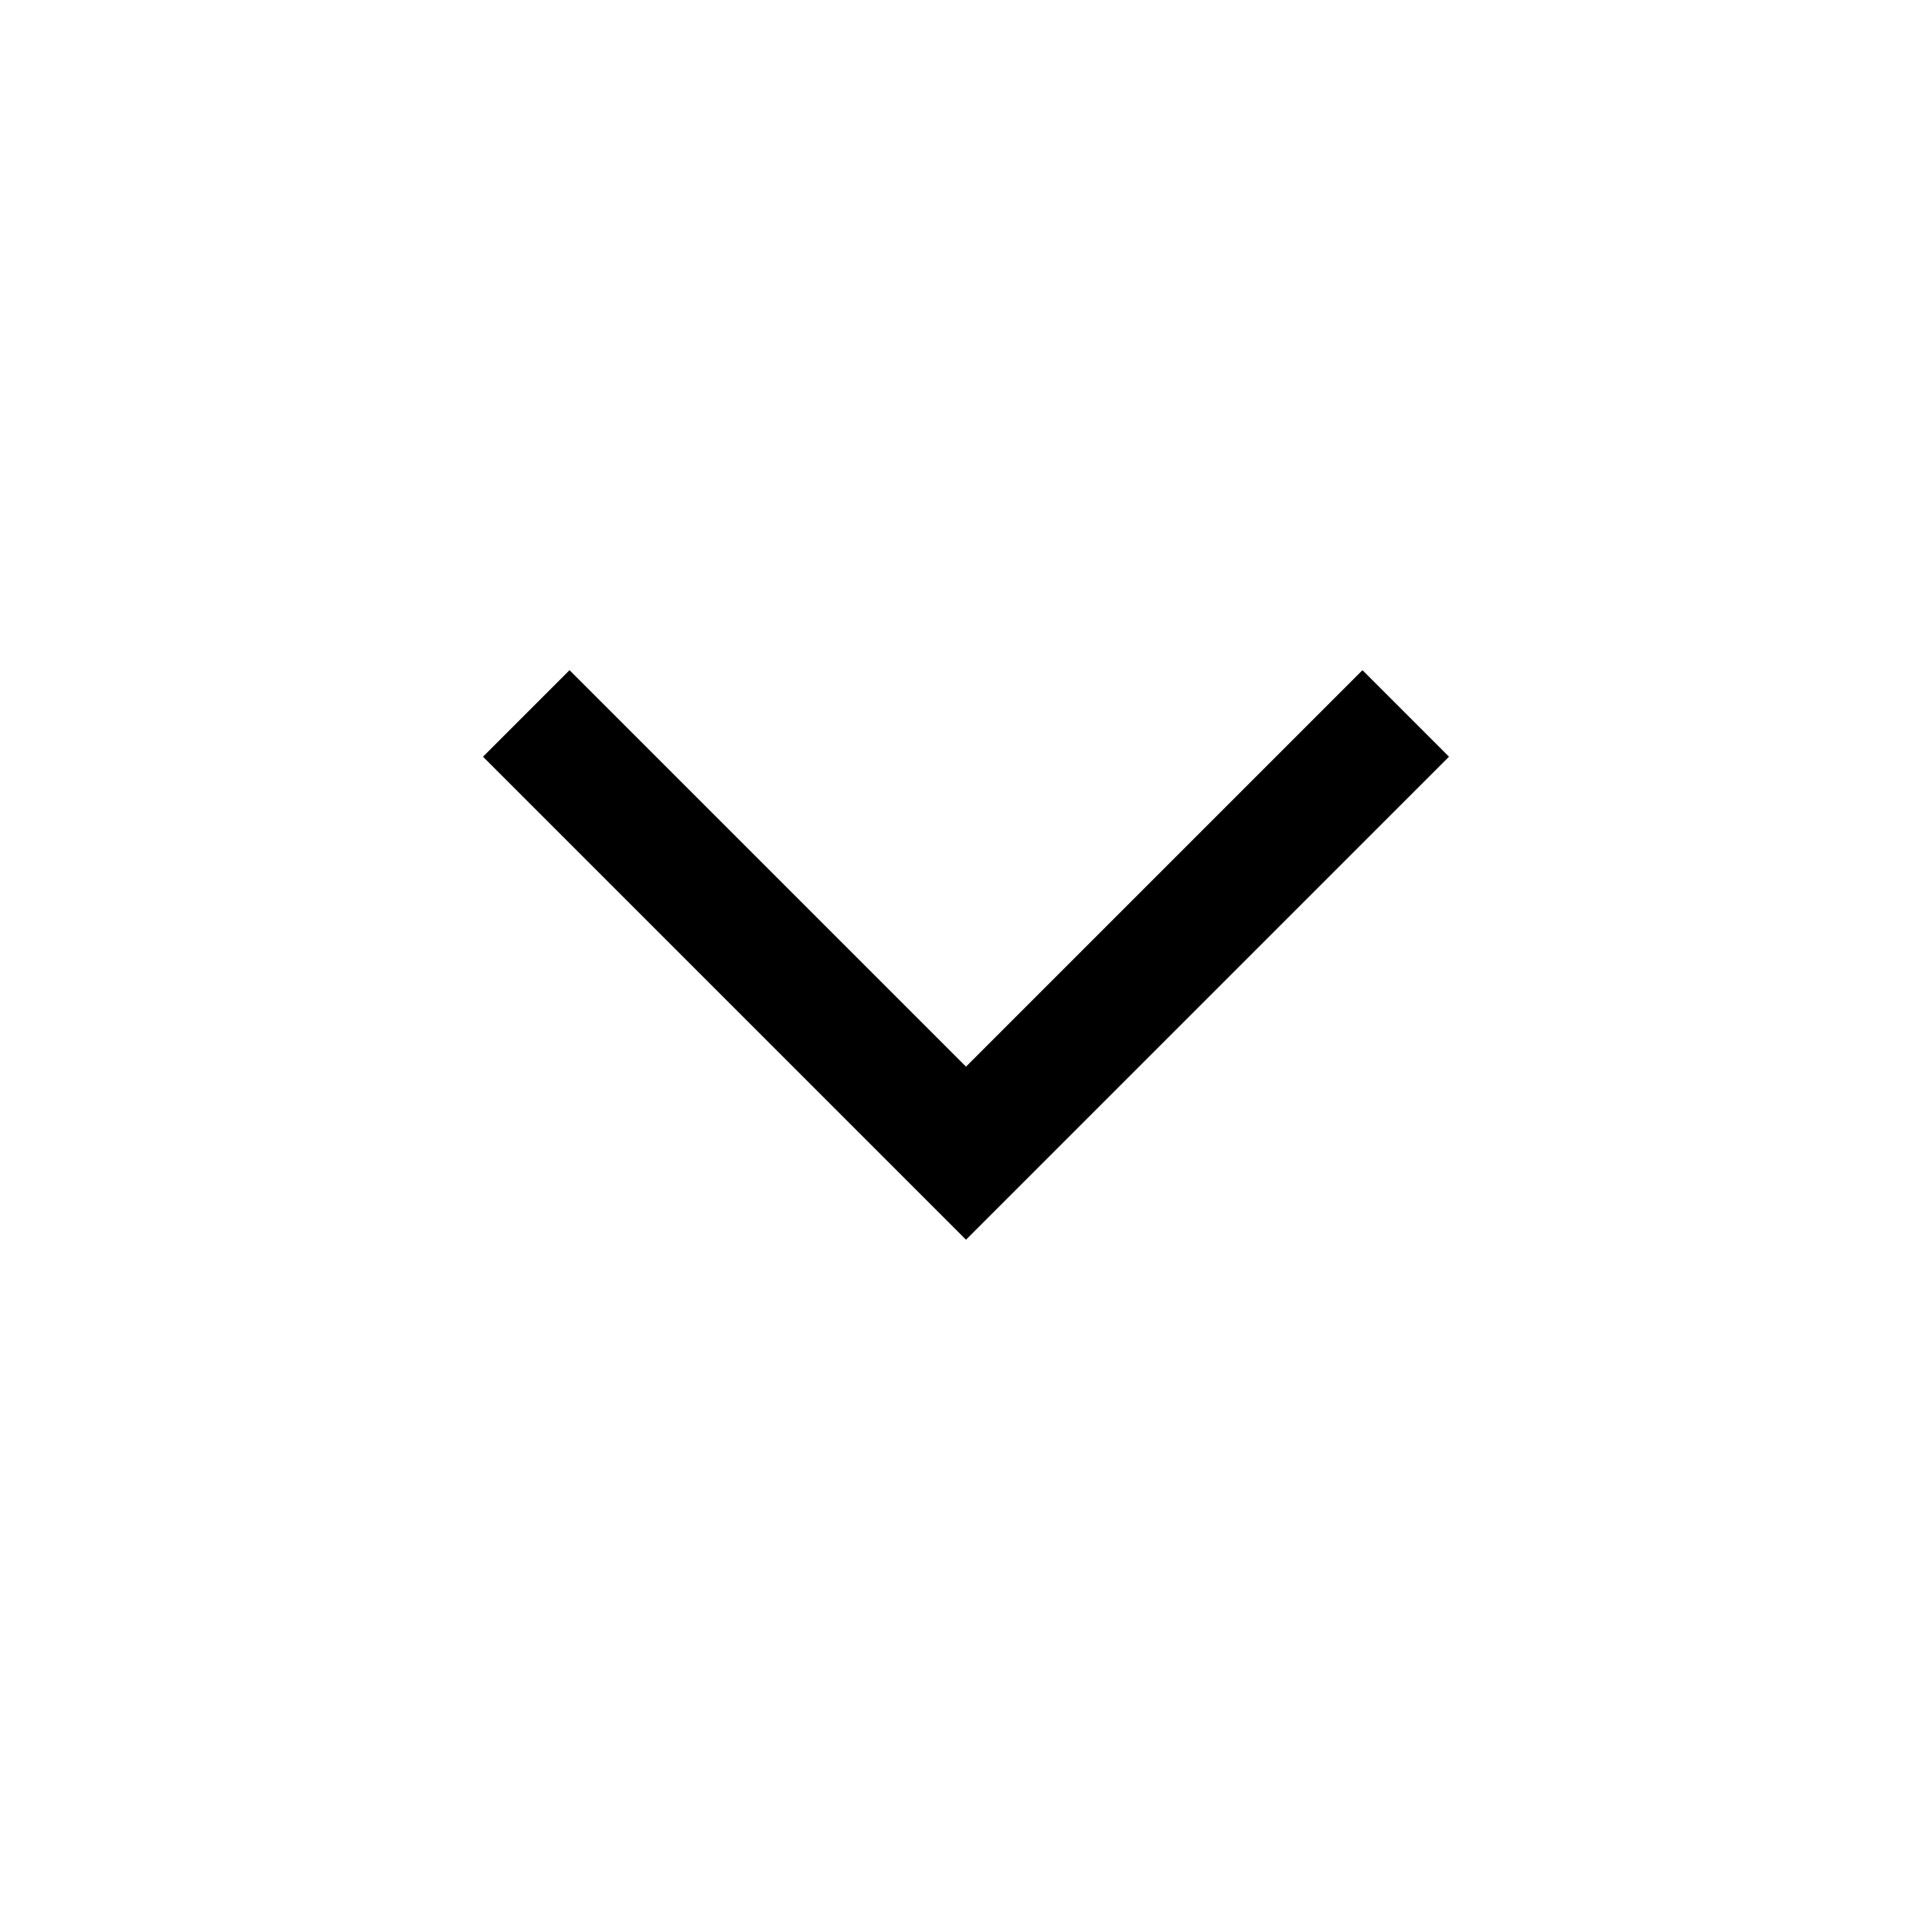
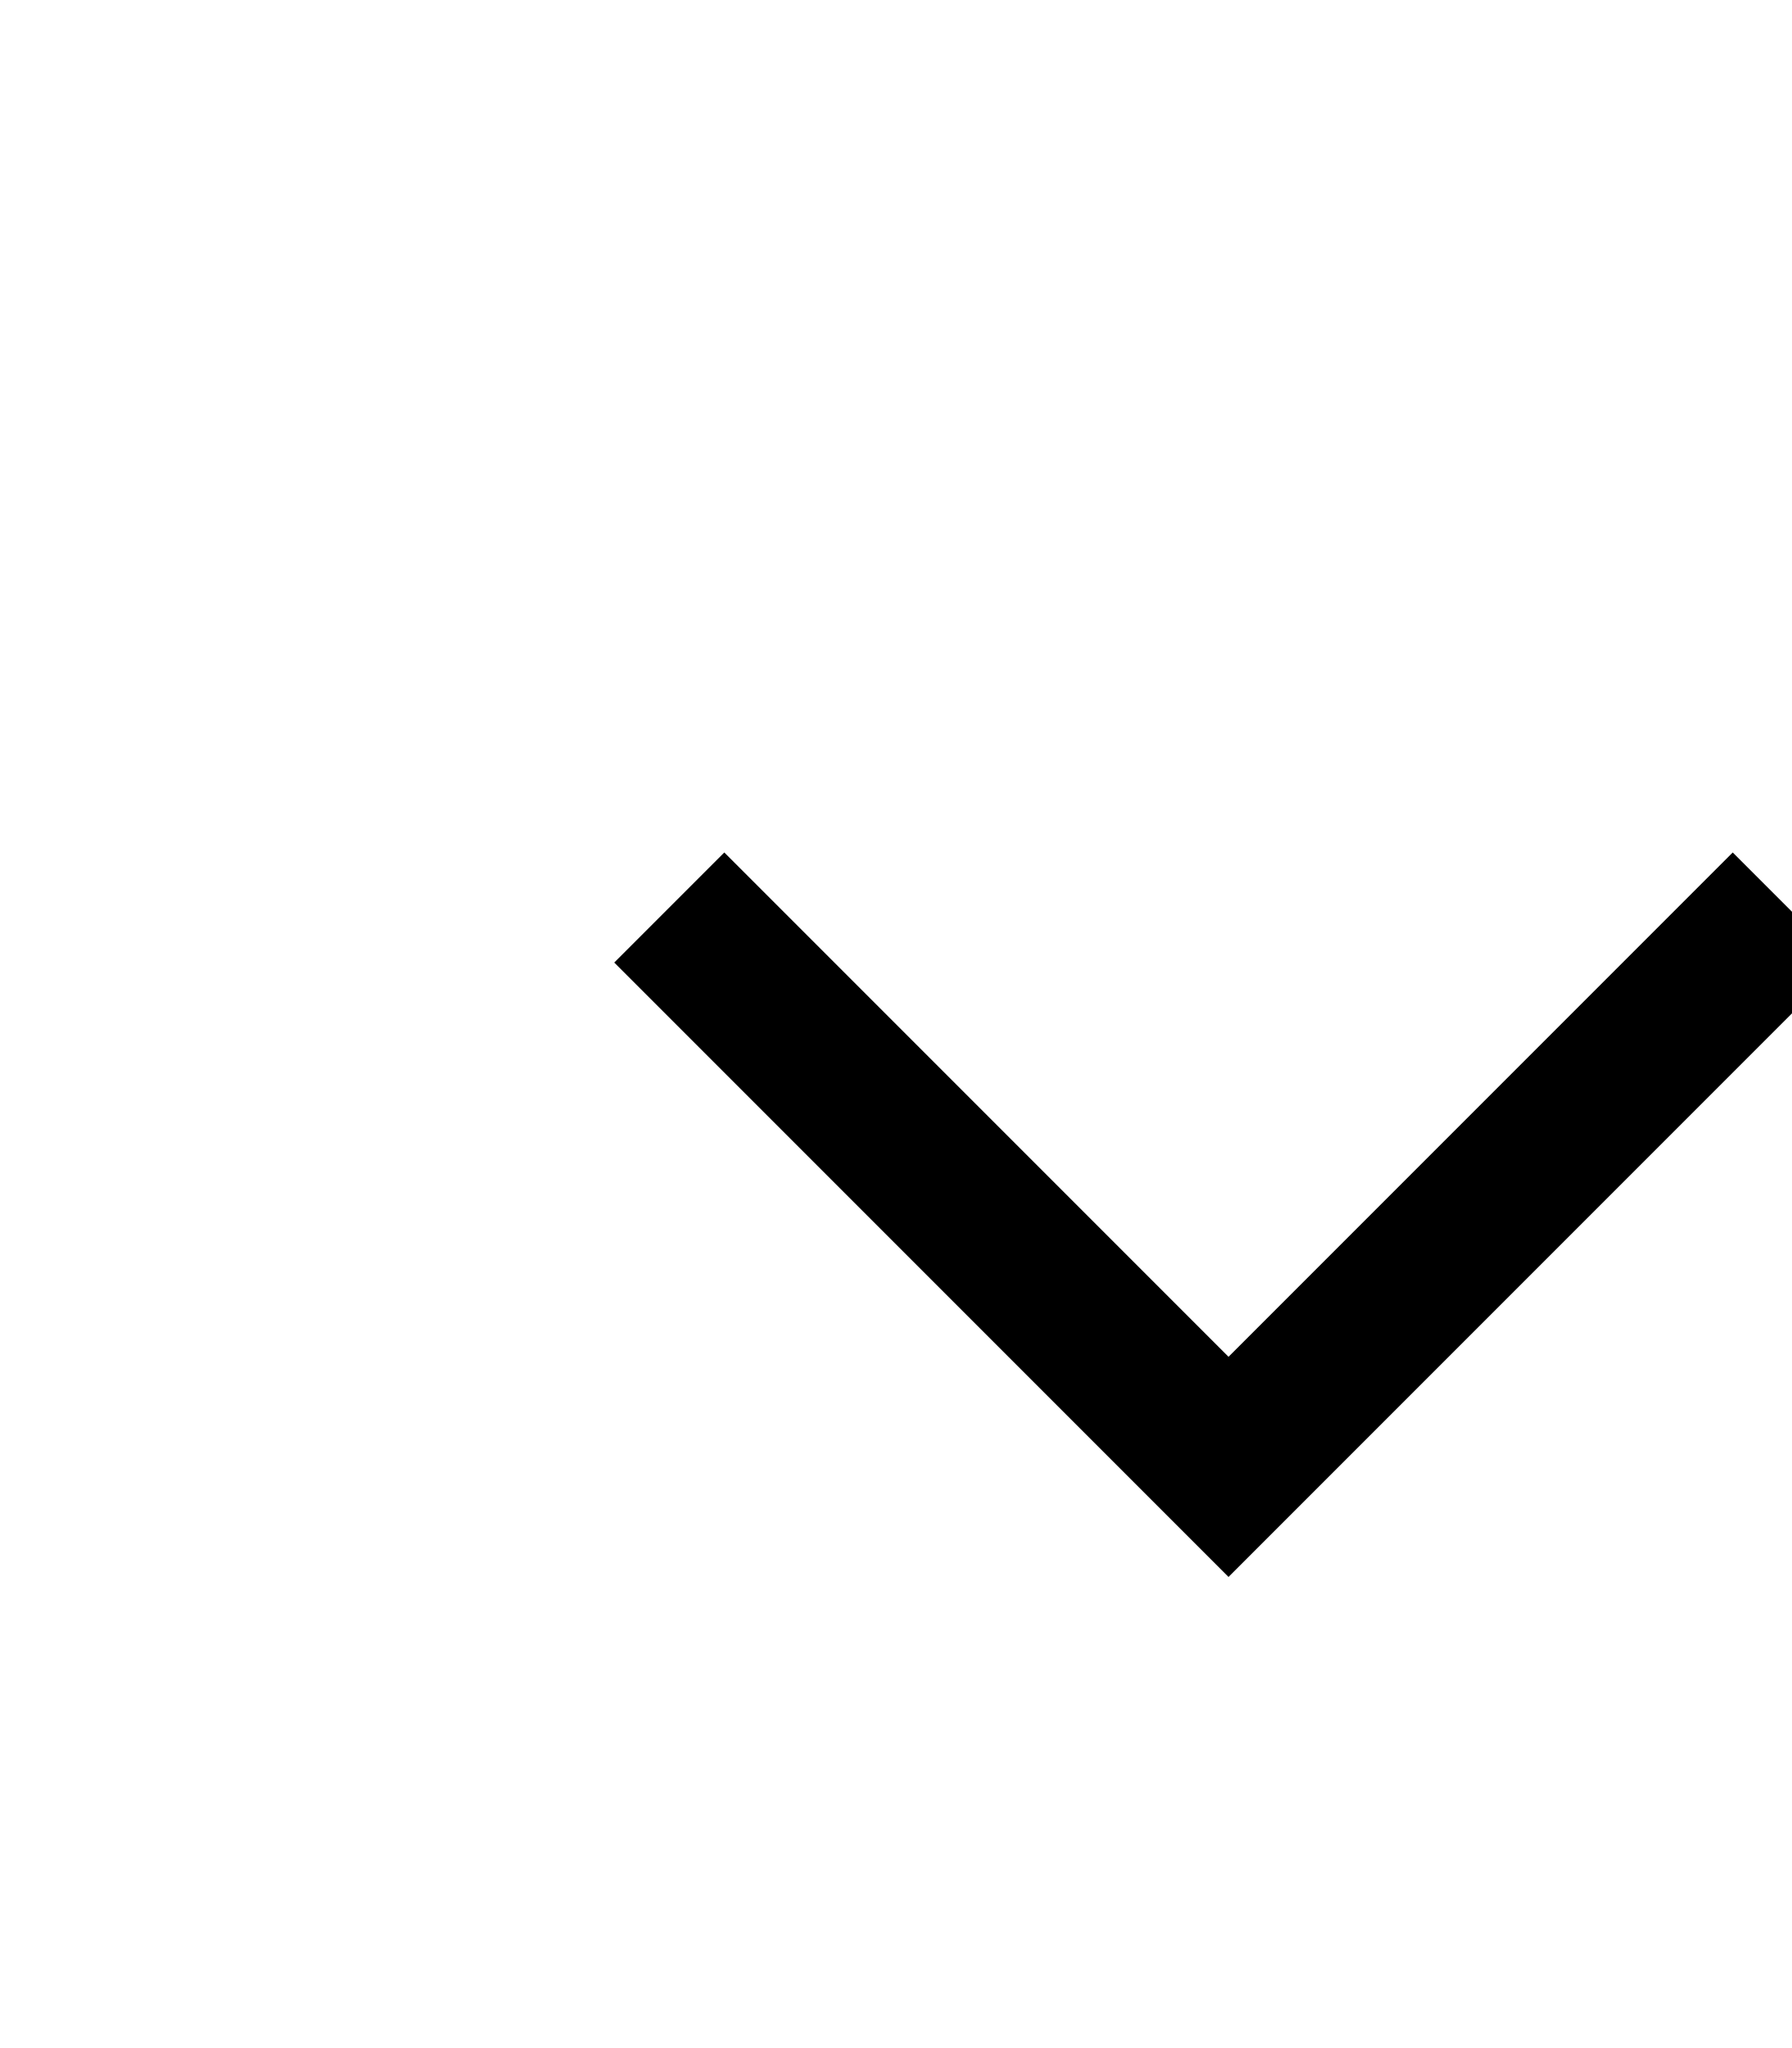
- <svg xmlns="http://www.w3.org/2000/svg" height="48" width="48">
+ <svg xmlns="http://www.w3.org/2000/svg" height="40" width="35">
  <path d="m24 30.8-12-12 2.15-2.15L24 26.5l9.85-9.85L36 18.8Z" />
</svg>
